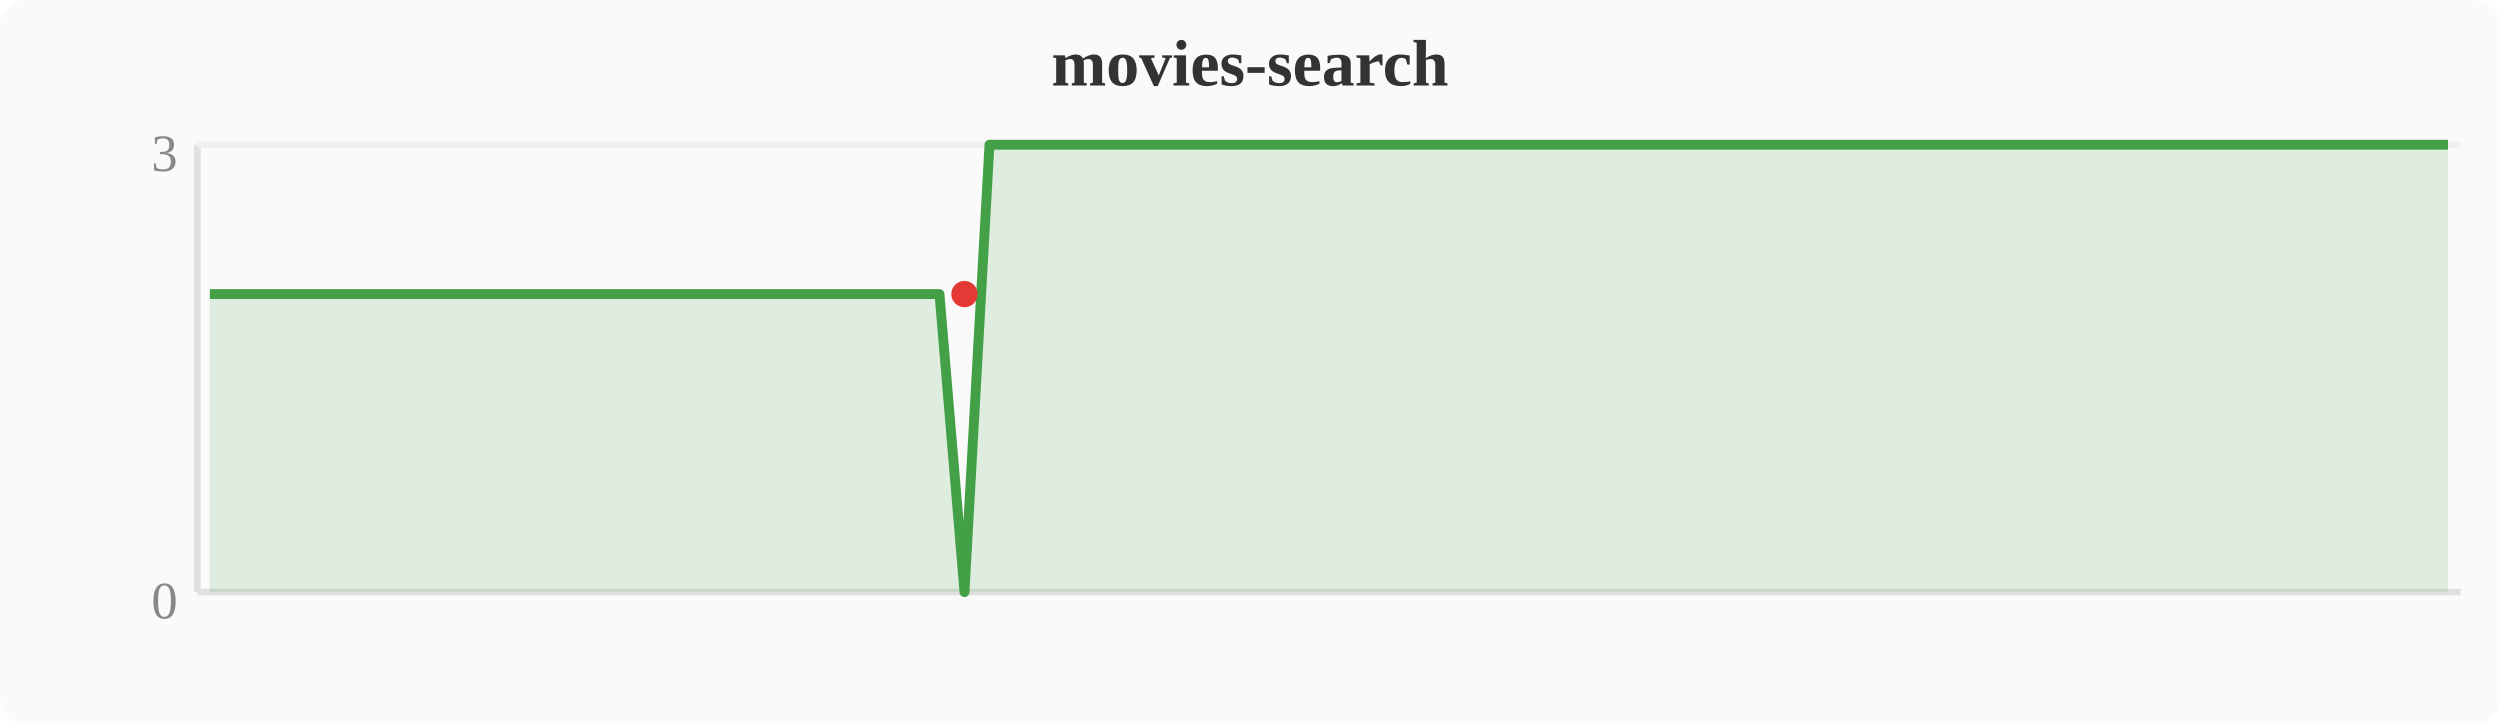
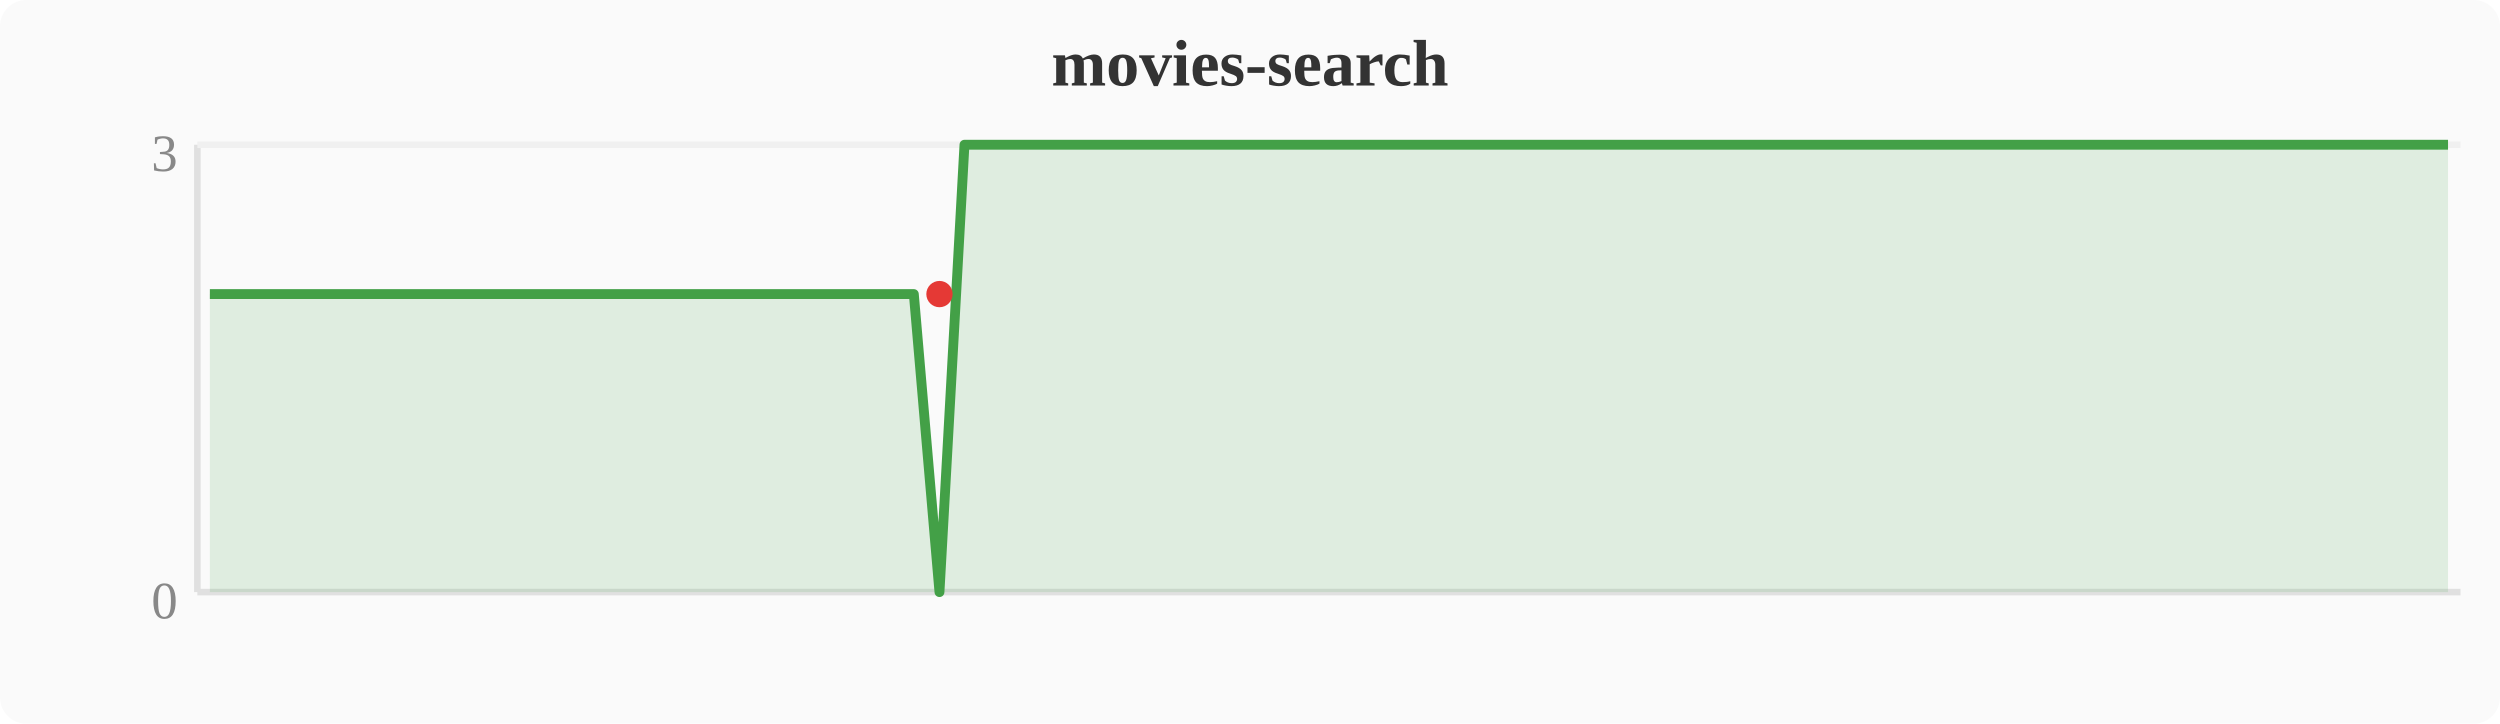
<svg xmlns="http://www.w3.org/2000/svg" width="380" height="110" viewBox="0 0 380 110">
  <rect width="380" height="110" fill="#fafafa" rx="4" />
  <text x="190" y="13" text-anchor="middle" font-size="10" font-weight="bold" fill="#333">movies-search</text>
  <line x1="30" y1="22" x2="30" y2="90" stroke="#e0e0e0" stroke-width="1" />
  <line x1="30" y1="90" x2="374" y2="90" stroke="#e0e0e0" stroke-width="1" />
  <line x1="30" y1="22" x2="374" y2="22" stroke="#f0f0f0" stroke-width="1" />
  <text x="27" y="94" text-anchor="end" font-size="8" fill="#888">0</text>
  <text x="27" y="26" text-anchor="end" font-size="8" fill="#888">3</text>
-   <polygon points="31.9,44.7 35.7,44.7 39.6,44.7 43.4,44.7 47.2,44.7 51.0,44.7 54.8,44.7 58.7,44.7 62.5,44.7 66.3,44.7 70.1,44.7 74.0,44.7 77.8,44.7 81.6,44.7 85.4,44.7 89.2,44.7 93.1,44.7 96.9,44.7 100.7,44.7 104.5,44.7 108.4,44.7 112.2,44.7 116.0,44.7 119.8,44.7 123.6,44.7 127.5,44.7 131.3,44.7 135.1,44.7 138.9,44.7 142.8,44.7 146.6,90.0 150.4,22.0 154.2,22.0 158.0,22.0 161.9,22.0 165.7,22.0 169.5,22.0 173.3,22.0 177.2,22.0 181.0,22.0 184.8,22.0 188.6,22.0 192.4,22.0 196.3,22.0 200.1,22.0 203.9,22.0 207.7,22.0 211.6,22.0 215.4,22.0 219.2,22.0 223.0,22.0 226.8,22.0 230.7,22.0 234.5,22.0 238.3,22.0 242.1,22.0 246.0,22.0 249.8,22.0 253.6,22.0 257.4,22.0 261.2,22.0 265.1,22.0 268.9,22.0 272.7,22.0 276.5,22.0 280.4,22.0 284.2,22.0 288.0,22.0 291.8,22.0 295.6,22.0 299.5,22.0 303.3,22.0 307.1,22.0 310.9,22.0 314.8,22.0 318.6,22.0 322.4,22.0 326.2,22.0 330.0,22.0 333.9,22.0 337.7,22.0 341.5,22.0 345.3,22.0 349.2,22.0 353.0,22.0 356.8,22.0 360.6,22.0 364.4,22.0 368.3,22.0 372.1,22.0 372.1,90 31.9,90" fill="#43a047" opacity="0.15" />
-   <polyline points="31.9,44.7 35.7,44.7 39.6,44.7 43.4,44.7 47.2,44.7 51.0,44.7 54.8,44.7 58.7,44.7 62.5,44.7 66.3,44.7 70.1,44.7 74.0,44.7 77.8,44.7 81.6,44.7 85.4,44.7 89.2,44.7 93.1,44.7 96.9,44.7 100.7,44.7 104.5,44.7 108.4,44.7 112.2,44.7 116.0,44.7 119.8,44.7 123.6,44.7 127.5,44.7 131.3,44.7 135.1,44.7 138.9,44.7 142.8,44.7 146.6,90.0 150.4,22.0 154.2,22.0 158.0,22.0 161.9,22.0 165.7,22.0 169.5,22.0 173.3,22.0 177.2,22.0 181.0,22.0 184.8,22.0 188.6,22.0 192.4,22.0 196.3,22.0 200.1,22.0 203.9,22.0 207.7,22.0 211.6,22.0 215.4,22.0 219.2,22.0 223.0,22.0 226.8,22.0 230.7,22.0 234.5,22.0 238.3,22.0 242.1,22.0 246.0,22.0 249.8,22.0 253.6,22.0 257.4,22.0 261.2,22.0 265.1,22.0 268.9,22.0 272.7,22.0 276.5,22.0 280.4,22.0 284.2,22.0 288.0,22.0 291.8,22.0 295.6,22.0 299.5,22.0 303.3,22.0 307.1,22.0 310.9,22.0 314.8,22.0 318.6,22.0 322.4,22.0 326.2,22.0 330.0,22.0 333.9,22.0 337.7,22.0 341.5,22.0 345.3,22.0 349.2,22.0 353.0,22.0 356.8,22.0 360.6,22.0 364.4,22.0 368.3,22.0 372.1,22.0" fill="none" stroke="#43a047" stroke-width="1.5" stroke-linejoin="round" />
-   <circle cx="146.6" cy="44.7" r="2" fill="#e53935" />
+   <polygon points="31.9,44.7 35.7,44.7 39.6,44.7 43.4,44.7 47.2,44.7 51.0,44.7 54.8,44.7 58.7,44.7 62.5,44.7 66.3,44.7 70.1,44.7 74.0,44.7 77.8,44.7 81.6,44.7 85.4,44.7 89.2,44.7 93.1,44.7 96.9,44.7 100.7,44.7 104.5,44.7 108.4,44.7 112.2,44.7 116.0,44.7 119.8,44.7 123.6,44.7 127.5,44.7 131.3,44.7 135.1,44.7 138.9,44.7 142.8,90.0 146.6,22.0 150.4,22.0 154.2,22.0 158.0,22.0 161.9,22.0 165.7,22.0 169.5,22.0 173.3,22.0 177.2,22.0 181.0,22.0 184.8,22.0 188.6,22.0 192.4,22.0 196.3,22.0 200.1,22.0 203.9,22.0 207.7,22.0 211.6,22.0 215.4,22.0 219.2,22.0 223.0,22.0 226.8,22.0 230.7,22.0 234.5,22.0 238.3,22.0 242.1,22.0 246.0,22.0 249.8,22.0 253.6,22.0 257.4,22.0 261.2,22.0 265.1,22.0 268.9,22.0 272.7,22.0 276.5,22.0 280.4,22.0 284.2,22.0 288.0,22.0 291.8,22.0 295.6,22.0 299.5,22.0 303.3,22.0 307.1,22.0 310.9,22.0 314.8,22.0 318.6,22.0 322.4,22.0 326.2,22.0 330.0,22.0 333.9,22.0 337.7,22.0 341.5,22.0 345.3,22.0 349.2,22.0 353.0,22.0 356.8,22.0 360.6,22.0 364.4,22.0 368.3,22.0 372.1,22.0 372.1,90 31.9,90" fill="#43a047" opacity="0.15" />
+   <polyline points="31.9,44.7 35.7,44.7 39.6,44.7 43.4,44.7 47.2,44.7 51.0,44.7 54.8,44.7 58.7,44.7 62.5,44.7 66.3,44.7 70.1,44.7 74.0,44.7 77.8,44.7 81.6,44.7 85.4,44.7 89.2,44.7 93.1,44.7 96.9,44.7 100.7,44.7 104.5,44.7 108.4,44.7 112.2,44.7 116.0,44.7 119.8,44.7 123.6,44.7 127.5,44.7 131.3,44.7 135.1,44.7 138.9,44.7 142.8,90.0 146.6,22.0 150.4,22.0 154.2,22.0 158.0,22.0 161.9,22.0 165.7,22.0 169.5,22.0 173.3,22.0 177.2,22.0 181.0,22.0 184.8,22.0 188.6,22.0 192.4,22.0 196.3,22.0 200.1,22.0 203.9,22.0 207.7,22.0 211.6,22.0 215.4,22.0 219.2,22.0 223.0,22.0 226.8,22.0 230.7,22.0 234.5,22.0 238.3,22.0 242.1,22.0 246.0,22.0 249.8,22.0 253.6,22.0 257.4,22.0 261.2,22.0 265.1,22.0 268.9,22.0 272.7,22.0 276.5,22.0 280.4,22.0 284.2,22.0 288.0,22.0 291.8,22.0 295.6,22.0 299.5,22.0 303.3,22.0 307.1,22.0 310.9,22.0 314.8,22.0 318.6,22.0 322.4,22.0 326.2,22.0 330.0,22.0 333.9,22.0 337.7,22.0 341.5,22.0 345.3,22.0 349.2,22.0 353.0,22.0 356.8,22.0 360.6,22.0 364.4,22.0 368.3,22.0 372.1,22.0" fill="none" stroke="#43a047" stroke-width="1.5" stroke-linejoin="round" />
+   <circle cx="142.8" cy="44.7" r="2" fill="#e53935" />
</svg>
